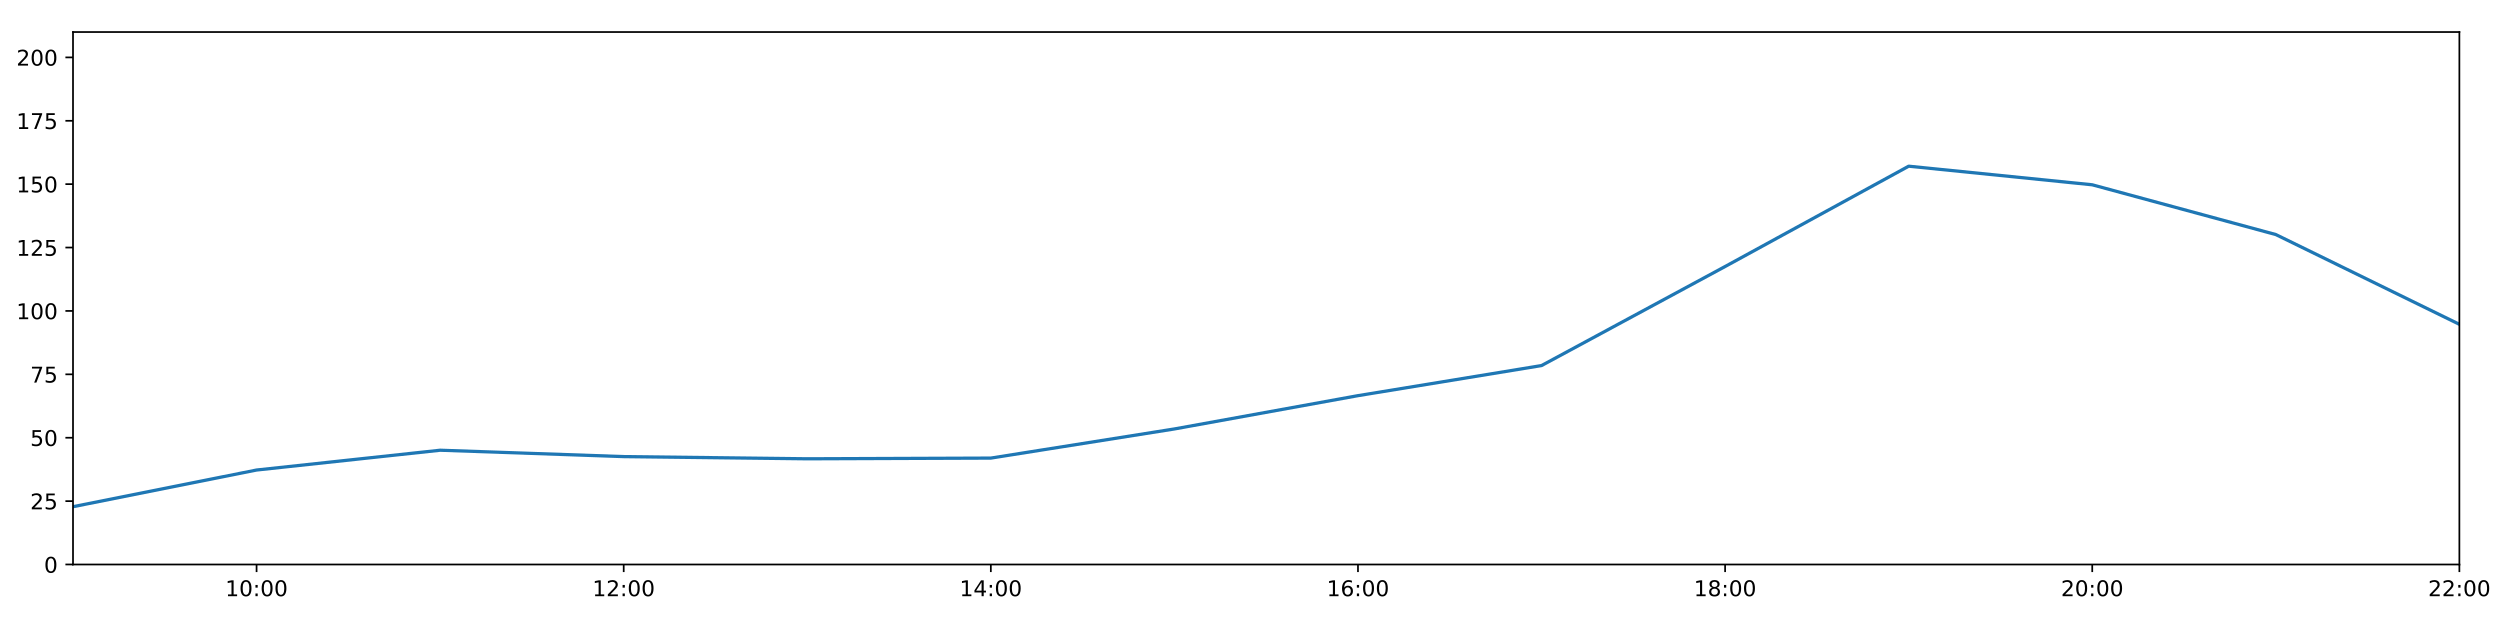
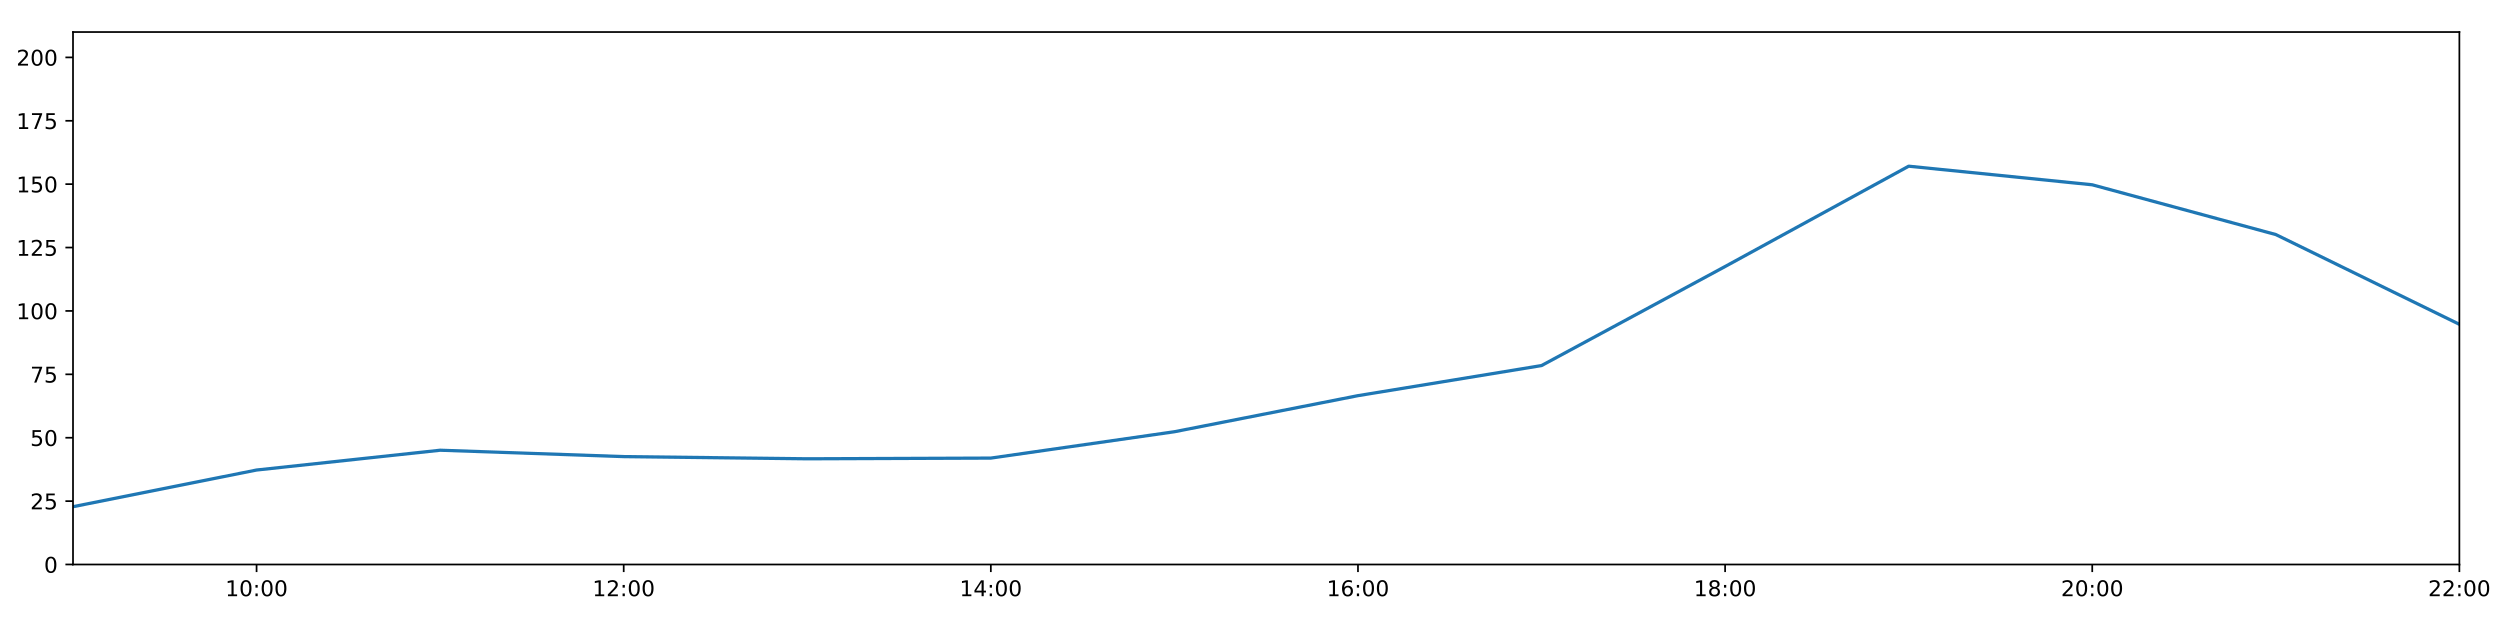
<svg xmlns="http://www.w3.org/2000/svg" xmlns:xlink="http://www.w3.org/1999/xlink" height="288pt" version="1.1" viewBox="0 0 1152 288" width="1152pt">
  <defs>
    <style type="text/css">
*{stroke-linecap:butt;stroke-linejoin:round;}
  </style>
  </defs>
  <g id="figure_1">
    <g id="patch_1">
      <path d="M 0 288  L 1152 288  L 1152 0  L 0 0  z " style="fill:#ffffff;" />
    </g>
    <g id="axes_1">
      <g id="patch_2">
        <path d="M 33.64 260.12  L 1133.28 260.12  L 1133.28 14.76  L 33.64 14.76  z " style="fill:#ffffff;" />
      </g>
      <g id="matplotlib.axis_1">
        <g id="xtick_1">
          <g id="line2d_1">
            <defs>
-               <path d="M 0 0  L 0 3.5  " id="mbb5550f514" style="stroke:#000000;stroke-width:0.8;" />
-             </defs>
-             <g>
-               <use style="stroke:#000000;stroke-width:0.8;" x="118.228" xlink:href="#mbb5550f514" y="260.12" />
+               <path d="M 0 0  L 0 3.5  " id="md6a61aac95" style="stroke:#000000;stroke-width:0.8;" />
+             </defs>
+             <g>
+               <use style="stroke:#000000;stroke-width:0.8;" x="118.228" xlink:href="#md6a61aac95" y="260.12" />
            </g>
          </g>
          <g id="text_1">
            <defs>
              <path d="M 12.406 8.297  L 28.516 8.297  L 28.516 63.922  L 10.984 60.406  L 10.984 69.391  L 28.422 72.906  L 38.281 72.906  L 38.281 8.297  L 54.391 8.297  L 54.391 0  L 12.406 0  z " id="DejaVuSans-49" />
              <path d="M 31.781 66.406  Q 24.172 66.406 20.328 58.906  Q 16.5 51.422 16.5 36.375  Q 16.5 21.391 20.328 13.891  Q 24.172 6.391 31.781 6.391  Q 39.453 6.391 43.281 13.891  Q 47.125 21.391 47.125 36.375  Q 47.125 51.422 43.281 58.906  Q 39.453 66.406 31.781 66.406  z M 31.781 74.219  Q 44.047 74.219 50.516 64.516  Q 56.984 54.828 56.984 36.375  Q 56.984 17.969 50.516 8.266  Q 44.047 -1.422 31.781 -1.422  Q 19.531 -1.422 13.062 8.266  Q 6.594 17.969 6.594 36.375  Q 6.594 54.828 13.062 64.516  Q 19.531 74.219 31.781 74.219  z " id="DejaVuSans-48" />
              <path d="M 11.719 12.406  L 22.016 12.406  L 22.016 0  L 11.719 0  z M 11.719 51.703  L 22.016 51.703  L 22.016 39.312  L 11.719 39.312  z " id="DejaVuSans-58" />
            </defs>
            <g transform="translate(103.8183 274.7184)scale(0.1 -0.1)">
              <use xlink:href="#DejaVuSans-49" />
              <use x="63.623" xlink:href="#DejaVuSans-48" />
              <use x="127.246" xlink:href="#DejaVuSans-58" />
              <use x="160.938" xlink:href="#DejaVuSans-48" />
              <use x="224.561" xlink:href="#DejaVuSans-48" />
            </g>
          </g>
        </g>
        <g id="xtick_2">
          <g id="line2d_2">
            <g>
-               <use style="stroke:#000000;stroke-width:0.8;" x="287.403" xlink:href="#mbb5550f514" y="260.12" />
+               <use style="stroke:#000000;stroke-width:0.8;" x="287.403" xlink:href="#md6a61aac95" y="260.12" />
            </g>
          </g>
          <g id="text_2">
            <defs>
              <path d="M 19.188 8.297  L 53.609 8.297  L 53.609 0  L 7.328 0  L 7.328 8.297  Q 12.938 14.109 22.625 23.891  Q 32.328 33.688 34.812 36.531  Q 39.547 41.844 41.422 45.531  Q 43.312 49.219 43.312 52.781  Q 43.312 58.594 39.234 62.25  Q 35.156 65.922 28.609 65.922  Q 23.969 65.922 18.812 64.312  Q 13.672 62.703 7.812 59.422  L 7.812 69.391  Q 13.766 71.781 18.938 73  Q 24.125 74.219 28.422 74.219  Q 39.75 74.219 46.484 68.547  Q 53.219 62.891 53.219 53.422  Q 53.219 48.922 51.531 44.891  Q 49.859 40.875 45.406 35.406  Q 44.188 33.984 37.641 27.219  Q 31.109 20.453 19.188 8.297  z " id="DejaVuSans-50" />
            </defs>
            <g transform="translate(272.9937 274.7184)scale(0.1 -0.1)">
              <use xlink:href="#DejaVuSans-49" />
              <use x="63.623" xlink:href="#DejaVuSans-50" />
              <use x="127.246" xlink:href="#DejaVuSans-58" />
              <use x="160.938" xlink:href="#DejaVuSans-48" />
              <use x="224.561" xlink:href="#DejaVuSans-48" />
            </g>
          </g>
        </g>
        <g id="xtick_3">
          <g id="line2d_3">
            <g>
-               <use style="stroke:#000000;stroke-width:0.8;" x="456.578" xlink:href="#mbb5550f514" y="260.12" />
+               <use style="stroke:#000000;stroke-width:0.8;" x="456.578" xlink:href="#md6a61aac95" y="260.12" />
            </g>
          </g>
          <g id="text_3">
            <defs>
              <path d="M 37.797 64.312  L 12.891 25.391  L 37.797 25.391  z M 35.203 72.906  L 47.609 72.906  L 47.609 25.391  L 58.016 25.391  L 58.016 17.188  L 47.609 17.188  L 47.609 0  L 37.797 0  L 37.797 17.188  L 4.891 17.188  L 4.891 26.703  z " id="DejaVuSans-52" />
            </defs>
            <g transform="translate(442.1691 274.7184)scale(0.1 -0.1)">
              <use xlink:href="#DejaVuSans-49" />
              <use x="63.623" xlink:href="#DejaVuSans-52" />
              <use x="127.246" xlink:href="#DejaVuSans-58" />
              <use x="160.938" xlink:href="#DejaVuSans-48" />
              <use x="224.561" xlink:href="#DejaVuSans-48" />
            </g>
          </g>
        </g>
        <g id="xtick_4">
          <g id="line2d_4">
            <g>
-               <use style="stroke:#000000;stroke-width:0.8;" x="625.754" xlink:href="#mbb5550f514" y="260.12" />
+               <use style="stroke:#000000;stroke-width:0.8;" x="625.754" xlink:href="#md6a61aac95" y="260.12" />
            </g>
          </g>
          <g id="text_4">
            <defs>
              <path d="M 33.016 40.375  Q 26.375 40.375 22.484 35.828  Q 18.609 31.297 18.609 23.391  Q 18.609 15.531 22.484 10.953  Q 26.375 6.391 33.016 6.391  Q 39.656 6.391 43.531 10.953  Q 47.406 15.531 47.406 23.391  Q 47.406 31.297 43.531 35.828  Q 39.656 40.375 33.016 40.375  z M 52.594 71.297  L 52.594 62.312  Q 48.875 64.062 45.094 64.984  Q 41.312 65.922 37.594 65.922  Q 27.828 65.922 22.672 59.328  Q 17.531 52.734 16.797 39.406  Q 19.672 43.656 24.016 45.922  Q 28.375 48.188 33.594 48.188  Q 44.578 48.188 50.953 41.516  Q 57.328 34.859 57.328 23.391  Q 57.328 12.156 50.688 5.359  Q 44.047 -1.422 33.016 -1.422  Q 20.359 -1.422 13.672 8.266  Q 6.984 17.969 6.984 36.375  Q 6.984 53.656 15.188 63.938  Q 23.391 74.219 37.203 74.219  Q 40.922 74.219 44.703 73.484  Q 48.484 72.75 52.594 71.297  z " id="DejaVuSans-54" />
            </defs>
            <g transform="translate(611.3445 274.7184)scale(0.1 -0.1)">
              <use xlink:href="#DejaVuSans-49" />
              <use x="63.623" xlink:href="#DejaVuSans-54" />
              <use x="127.246" xlink:href="#DejaVuSans-58" />
              <use x="160.938" xlink:href="#DejaVuSans-48" />
              <use x="224.561" xlink:href="#DejaVuSans-48" />
            </g>
          </g>
        </g>
        <g id="xtick_5">
          <g id="line2d_5">
            <g>
-               <use style="stroke:#000000;stroke-width:0.8;" x="794.929" xlink:href="#mbb5550f514" y="260.12" />
+               <use style="stroke:#000000;stroke-width:0.8;" x="794.929" xlink:href="#md6a61aac95" y="260.12" />
            </g>
          </g>
          <g id="text_5">
            <defs>
              <path d="M 31.781 34.625  Q 24.75 34.625 20.719 30.859  Q 16.703 27.094 16.703 20.516  Q 16.703 13.922 20.719 10.156  Q 24.75 6.391 31.781 6.391  Q 38.812 6.391 42.859 10.172  Q 46.922 13.969 46.922 20.516  Q 46.922 27.094 42.891 30.859  Q 38.875 34.625 31.781 34.625  z M 21.922 38.812  Q 15.578 40.375 12.031 44.719  Q 8.5 49.078 8.5 55.328  Q 8.5 64.062 14.719 69.141  Q 20.953 74.219 31.781 74.219  Q 42.672 74.219 48.875 69.141  Q 55.078 64.062 55.078 55.328  Q 55.078 49.078 51.531 44.719  Q 48 40.375 41.703 38.812  Q 48.828 37.156 52.797 32.312  Q 56.781 27.484 56.781 20.516  Q 56.781 9.906 50.312 4.234  Q 43.844 -1.422 31.781 -1.422  Q 19.734 -1.422 13.25 4.234  Q 6.781 9.906 6.781 20.516  Q 6.781 27.484 10.781 32.312  Q 14.797 37.156 21.922 38.812  z M 18.312 54.391  Q 18.312 48.734 21.844 45.562  Q 25.391 42.391 31.781 42.391  Q 38.141 42.391 41.719 45.562  Q 45.312 48.734 45.312 54.391  Q 45.312 60.062 41.719 63.234  Q 38.141 66.406 31.781 66.406  Q 25.391 66.406 21.844 63.234  Q 18.312 60.062 18.312 54.391  z " id="DejaVuSans-56" />
            </defs>
            <g transform="translate(780.5199 274.7184)scale(0.1 -0.1)">
              <use xlink:href="#DejaVuSans-49" />
              <use x="63.623" xlink:href="#DejaVuSans-56" />
              <use x="127.246" xlink:href="#DejaVuSans-58" />
              <use x="160.938" xlink:href="#DejaVuSans-48" />
              <use x="224.561" xlink:href="#DejaVuSans-48" />
            </g>
          </g>
        </g>
        <g id="xtick_6">
          <g id="line2d_6">
            <g>
-               <use style="stroke:#000000;stroke-width:0.8;" x="964.105" xlink:href="#mbb5550f514" y="260.12" />
+               <use style="stroke:#000000;stroke-width:0.8;" x="964.105" xlink:href="#md6a61aac95" y="260.12" />
            </g>
          </g>
          <g id="text_6">
            <g transform="translate(949.6952 274.7184)scale(0.1 -0.1)">
              <use xlink:href="#DejaVuSans-50" />
              <use x="63.623" xlink:href="#DejaVuSans-48" />
              <use x="127.246" xlink:href="#DejaVuSans-58" />
              <use x="160.938" xlink:href="#DejaVuSans-48" />
              <use x="224.561" xlink:href="#DejaVuSans-48" />
            </g>
          </g>
        </g>
        <g id="xtick_7">
          <g id="line2d_7">
            <g>
-               <use style="stroke:#000000;stroke-width:0.8;" x="1133.28" xlink:href="#mbb5550f514" y="260.12" />
+               <use style="stroke:#000000;stroke-width:0.8;" x="1133.28" xlink:href="#md6a61aac95" y="260.12" />
            </g>
          </g>
          <g id="text_7">
            <g transform="translate(1118.871 274.7184)scale(0.1 -0.1)">
              <use xlink:href="#DejaVuSans-50" />
              <use x="63.623" xlink:href="#DejaVuSans-50" />
              <use x="127.246" xlink:href="#DejaVuSans-58" />
              <use x="160.938" xlink:href="#DejaVuSans-48" />
              <use x="224.561" xlink:href="#DejaVuSans-48" />
            </g>
          </g>
        </g>
      </g>
      <g id="matplotlib.axis_2">
        <g id="ytick_1">
          <g id="line2d_8">
            <defs>
-               <path d="M 0 0  L -3.5 0  " id="m9cd2ab119e" style="stroke:#000000;stroke-width:0.8;" />
-             </defs>
-             <g>
-               <use style="stroke:#000000;stroke-width:0.8;" x="33.64" xlink:href="#m9cd2ab119e" y="260.12" />
+               <path d="M 0 0  L -3.5 0  " id="m12e04bc480" style="stroke:#000000;stroke-width:0.8;" />
+             </defs>
+             <g>
+               <use style="stroke:#000000;stroke-width:0.8;" x="33.64" xlink:href="#m12e04bc480" y="260.12" />
            </g>
          </g>
          <g id="text_8">
            <g transform="translate(20.2775 263.9192)scale(0.1 -0.1)">
              <use xlink:href="#DejaVuSans-48" />
            </g>
          </g>
        </g>
        <g id="ytick_2">
          <g id="line2d_9">
            <g>
-               <use style="stroke:#000000;stroke-width:0.8;" x="33.64" xlink:href="#m9cd2ab119e" y="230.91" />
+               <use style="stroke:#000000;stroke-width:0.8;" x="33.64" xlink:href="#m12e04bc480" y="230.91" />
            </g>
          </g>
          <g id="text_9">
            <defs>
              <path d="M 10.797 72.906  L 49.516 72.906  L 49.516 64.594  L 19.828 64.594  L 19.828 46.734  Q 21.969 47.469 24.109 47.828  Q 26.266 48.188 28.422 48.188  Q 40.625 48.188 47.75 41.5  Q 54.891 34.812 54.891 23.391  Q 54.891 11.625 47.562 5.094  Q 40.234 -1.422 26.906 -1.422  Q 22.312 -1.422 17.547 -0.641  Q 12.797 0.141 7.719 1.703  L 7.719 11.625  Q 12.109 9.234 16.797 8.062  Q 21.484 6.891 26.703 6.891  Q 35.156 6.891 40.078 11.328  Q 45.016 15.766 45.016 23.391  Q 45.016 31 40.078 35.438  Q 35.156 39.891 26.703 39.891  Q 22.75 39.891 18.812 39.016  Q 14.891 38.141 10.797 36.281  z " id="DejaVuSans-53" />
            </defs>
            <g transform="translate(13.915 234.7097)scale(0.1 -0.1)">
              <use xlink:href="#DejaVuSans-50" />
              <use x="63.623" xlink:href="#DejaVuSans-53" />
            </g>
          </g>
        </g>
        <g id="ytick_3">
          <g id="line2d_10">
            <g>
-               <use style="stroke:#000000;stroke-width:0.8;" x="33.64" xlink:href="#m9cd2ab119e" y="201.701" />
+               <use style="stroke:#000000;stroke-width:0.8;" x="33.64" xlink:href="#m12e04bc480" y="201.701" />
            </g>
          </g>
          <g id="text_10">
            <g transform="translate(13.915 205.5002)scale(0.1 -0.1)">
              <use xlink:href="#DejaVuSans-53" />
              <use x="63.623" xlink:href="#DejaVuSans-48" />
            </g>
          </g>
        </g>
        <g id="ytick_4">
          <g id="line2d_11">
            <g>
-               <use style="stroke:#000000;stroke-width:0.8;" x="33.64" xlink:href="#m9cd2ab119e" y="172.491" />
+               <use style="stroke:#000000;stroke-width:0.8;" x="33.64" xlink:href="#m12e04bc480" y="172.491" />
            </g>
          </g>
          <g id="text_11">
            <defs>
              <path d="M 8.203 72.906  L 55.078 72.906  L 55.078 68.703  L 28.609 0  L 18.312 0  L 43.219 64.594  L 8.203 64.594  z " id="DejaVuSans-55" />
            </defs>
            <g transform="translate(13.915 176.2906)scale(0.1 -0.1)">
              <use xlink:href="#DejaVuSans-55" />
              <use x="63.623" xlink:href="#DejaVuSans-53" />
            </g>
          </g>
        </g>
        <g id="ytick_5">
          <g id="line2d_12">
            <g>
-               <use style="stroke:#000000;stroke-width:0.8;" x="33.64" xlink:href="#m9cd2ab119e" y="143.282" />
+               <use style="stroke:#000000;stroke-width:0.8;" x="33.64" xlink:href="#m12e04bc480" y="143.282" />
            </g>
          </g>
          <g id="text_12">
            <g transform="translate(7.5525 147.0811)scale(0.1 -0.1)">
              <use xlink:href="#DejaVuSans-49" />
              <use x="63.623" xlink:href="#DejaVuSans-48" />
              <use x="127.246" xlink:href="#DejaVuSans-48" />
            </g>
          </g>
        </g>
        <g id="ytick_6">
          <g id="line2d_13">
            <g>
-               <use style="stroke:#000000;stroke-width:0.8;" x="33.64" xlink:href="#m9cd2ab119e" y="114.072" />
+               <use style="stroke:#000000;stroke-width:0.8;" x="33.64" xlink:href="#m12e04bc480" y="114.072" />
            </g>
          </g>
          <g id="text_13">
            <g transform="translate(7.5525 117.8716)scale(0.1 -0.1)">
              <use xlink:href="#DejaVuSans-49" />
              <use x="63.623" xlink:href="#DejaVuSans-50" />
              <use x="127.246" xlink:href="#DejaVuSans-53" />
            </g>
          </g>
        </g>
        <g id="ytick_7">
          <g id="line2d_14">
            <g>
-               <use style="stroke:#000000;stroke-width:0.8;" x="33.64" xlink:href="#m9cd2ab119e" y="84.863" />
+               <use style="stroke:#000000;stroke-width:0.8;" x="33.64" xlink:href="#m12e04bc480" y="84.863" />
            </g>
          </g>
          <g id="text_14">
            <g transform="translate(7.5525 88.66208)scale(0.1 -0.1)">
              <use xlink:href="#DejaVuSans-49" />
              <use x="63.623" xlink:href="#DejaVuSans-53" />
              <use x="127.246" xlink:href="#DejaVuSans-48" />
            </g>
          </g>
        </g>
        <g id="ytick_8">
          <g id="line2d_15">
            <g>
-               <use style="stroke:#000000;stroke-width:0.8;" x="33.64" xlink:href="#m9cd2ab119e" y="55.653" />
+               <use style="stroke:#000000;stroke-width:0.8;" x="33.64" xlink:href="#m12e04bc480" y="55.653" />
            </g>
          </g>
          <g id="text_15">
            <g transform="translate(7.5525 59.45255)scale(0.1 -0.1)">
              <use xlink:href="#DejaVuSans-49" />
              <use x="63.623" xlink:href="#DejaVuSans-55" />
              <use x="127.246" xlink:href="#DejaVuSans-53" />
            </g>
          </g>
        </g>
        <g id="ytick_9">
          <g id="line2d_16">
            <g>
-               <use style="stroke:#000000;stroke-width:0.8;" x="33.64" xlink:href="#m9cd2ab119e" y="26.444" />
+               <use style="stroke:#000000;stroke-width:0.8;" x="33.64" xlink:href="#m12e04bc480" y="26.444" />
            </g>
          </g>
          <g id="text_16">
            <g transform="translate(7.5525 30.24303)scale(0.1 -0.1)">
              <use xlink:href="#DejaVuSans-50" />
              <use x="63.623" xlink:href="#DejaVuSans-48" />
              <use x="127.246" xlink:href="#DejaVuSans-48" />
            </g>
          </g>
        </g>
      </g>
      <g id="line2d_17">
-         <path clip-path="url(#p1e9a7c9dfd)" d="M 33.64 233.481  L 118.228 216.587  L 202.815 207.465  L 287.403 210.403  L 371.991 211.411  L 456.578 211.087  L 541.166 197.66  L 625.754 182.316  L 710.342 168.451  L 794.929 122.81  L 879.517 76.583  L 964.105 85.155  L 1048.692 108.084  L 1133.28 149.442  " style="fill:none;stroke:#1f77b4;stroke-linecap:square;stroke-width:1.5;" />
+         <path clip-path="url(#p0c462a5971)" d="M 33.64 233.481  L 118.228 216.587  L 202.815 207.465  L 287.403 210.403  L 371.991 211.411  L 456.578 211.087  L 541.166 198.944  L 625.754 182.316  L 710.342 168.451  L 794.929 122.81  L 879.517 76.583  L 964.105 85.155  L 1048.692 108.084  L 1133.28 149.442  " style="fill:none;stroke:#1f77b4;stroke-linecap:square;stroke-width:1.5;" />
      </g>
      <g id="patch_3">
        <path d="M 33.64 260.12  L 33.64 14.76  " style="fill:none;stroke:#000000;stroke-linecap:square;stroke-linejoin:miter;stroke-width:0.8;" />
      </g>
      <g id="patch_4">
        <path d="M 1133.28 260.12  L 1133.28 14.76  " style="fill:none;stroke:#000000;stroke-linecap:square;stroke-linejoin:miter;stroke-width:0.8;" />
      </g>
      <g id="patch_5">
        <path d="M 33.64 260.12  L 1133.28 260.12  " style="fill:none;stroke:#000000;stroke-linecap:square;stroke-linejoin:miter;stroke-width:0.8;" />
      </g>
      <g id="patch_6">
        <path d="M 33.64 14.76  L 1133.28 14.76  " style="fill:none;stroke:#000000;stroke-linecap:square;stroke-linejoin:miter;stroke-width:0.8;" />
      </g>
    </g>
  </g>
  <defs>
-     <clipPath id="p1e9a7c9dfd">
+     <clipPath id="p0c462a5971">
      <rect height="245.36" width="1099.64" x="33.64" y="14.76" />
    </clipPath>
  </defs>
</svg>
